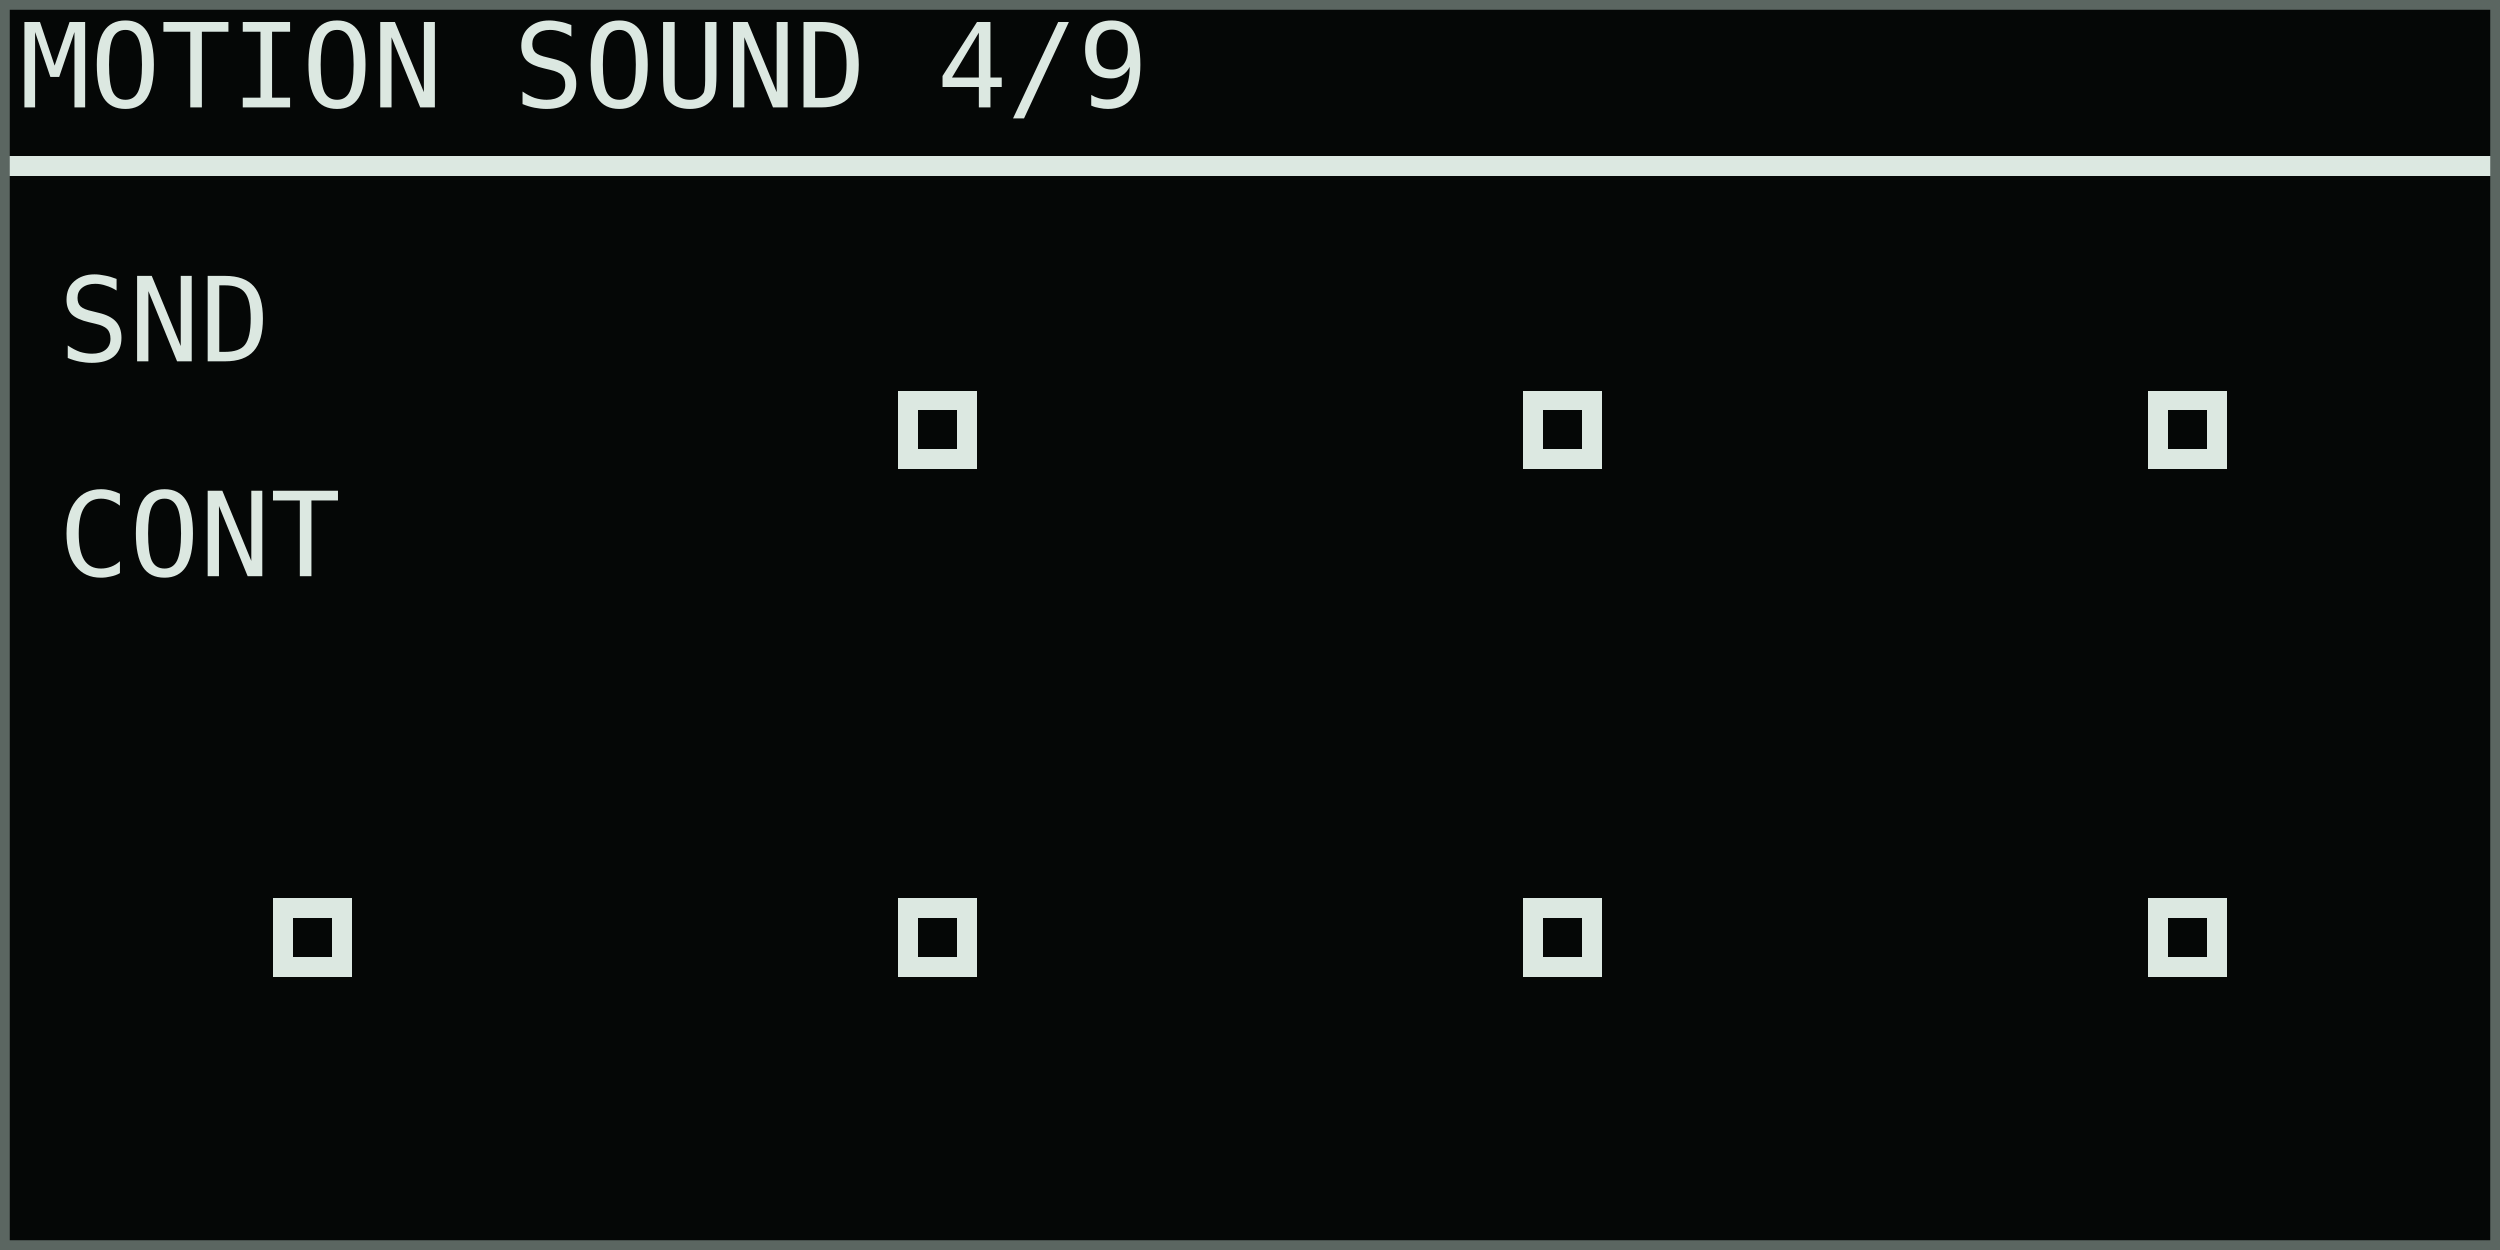
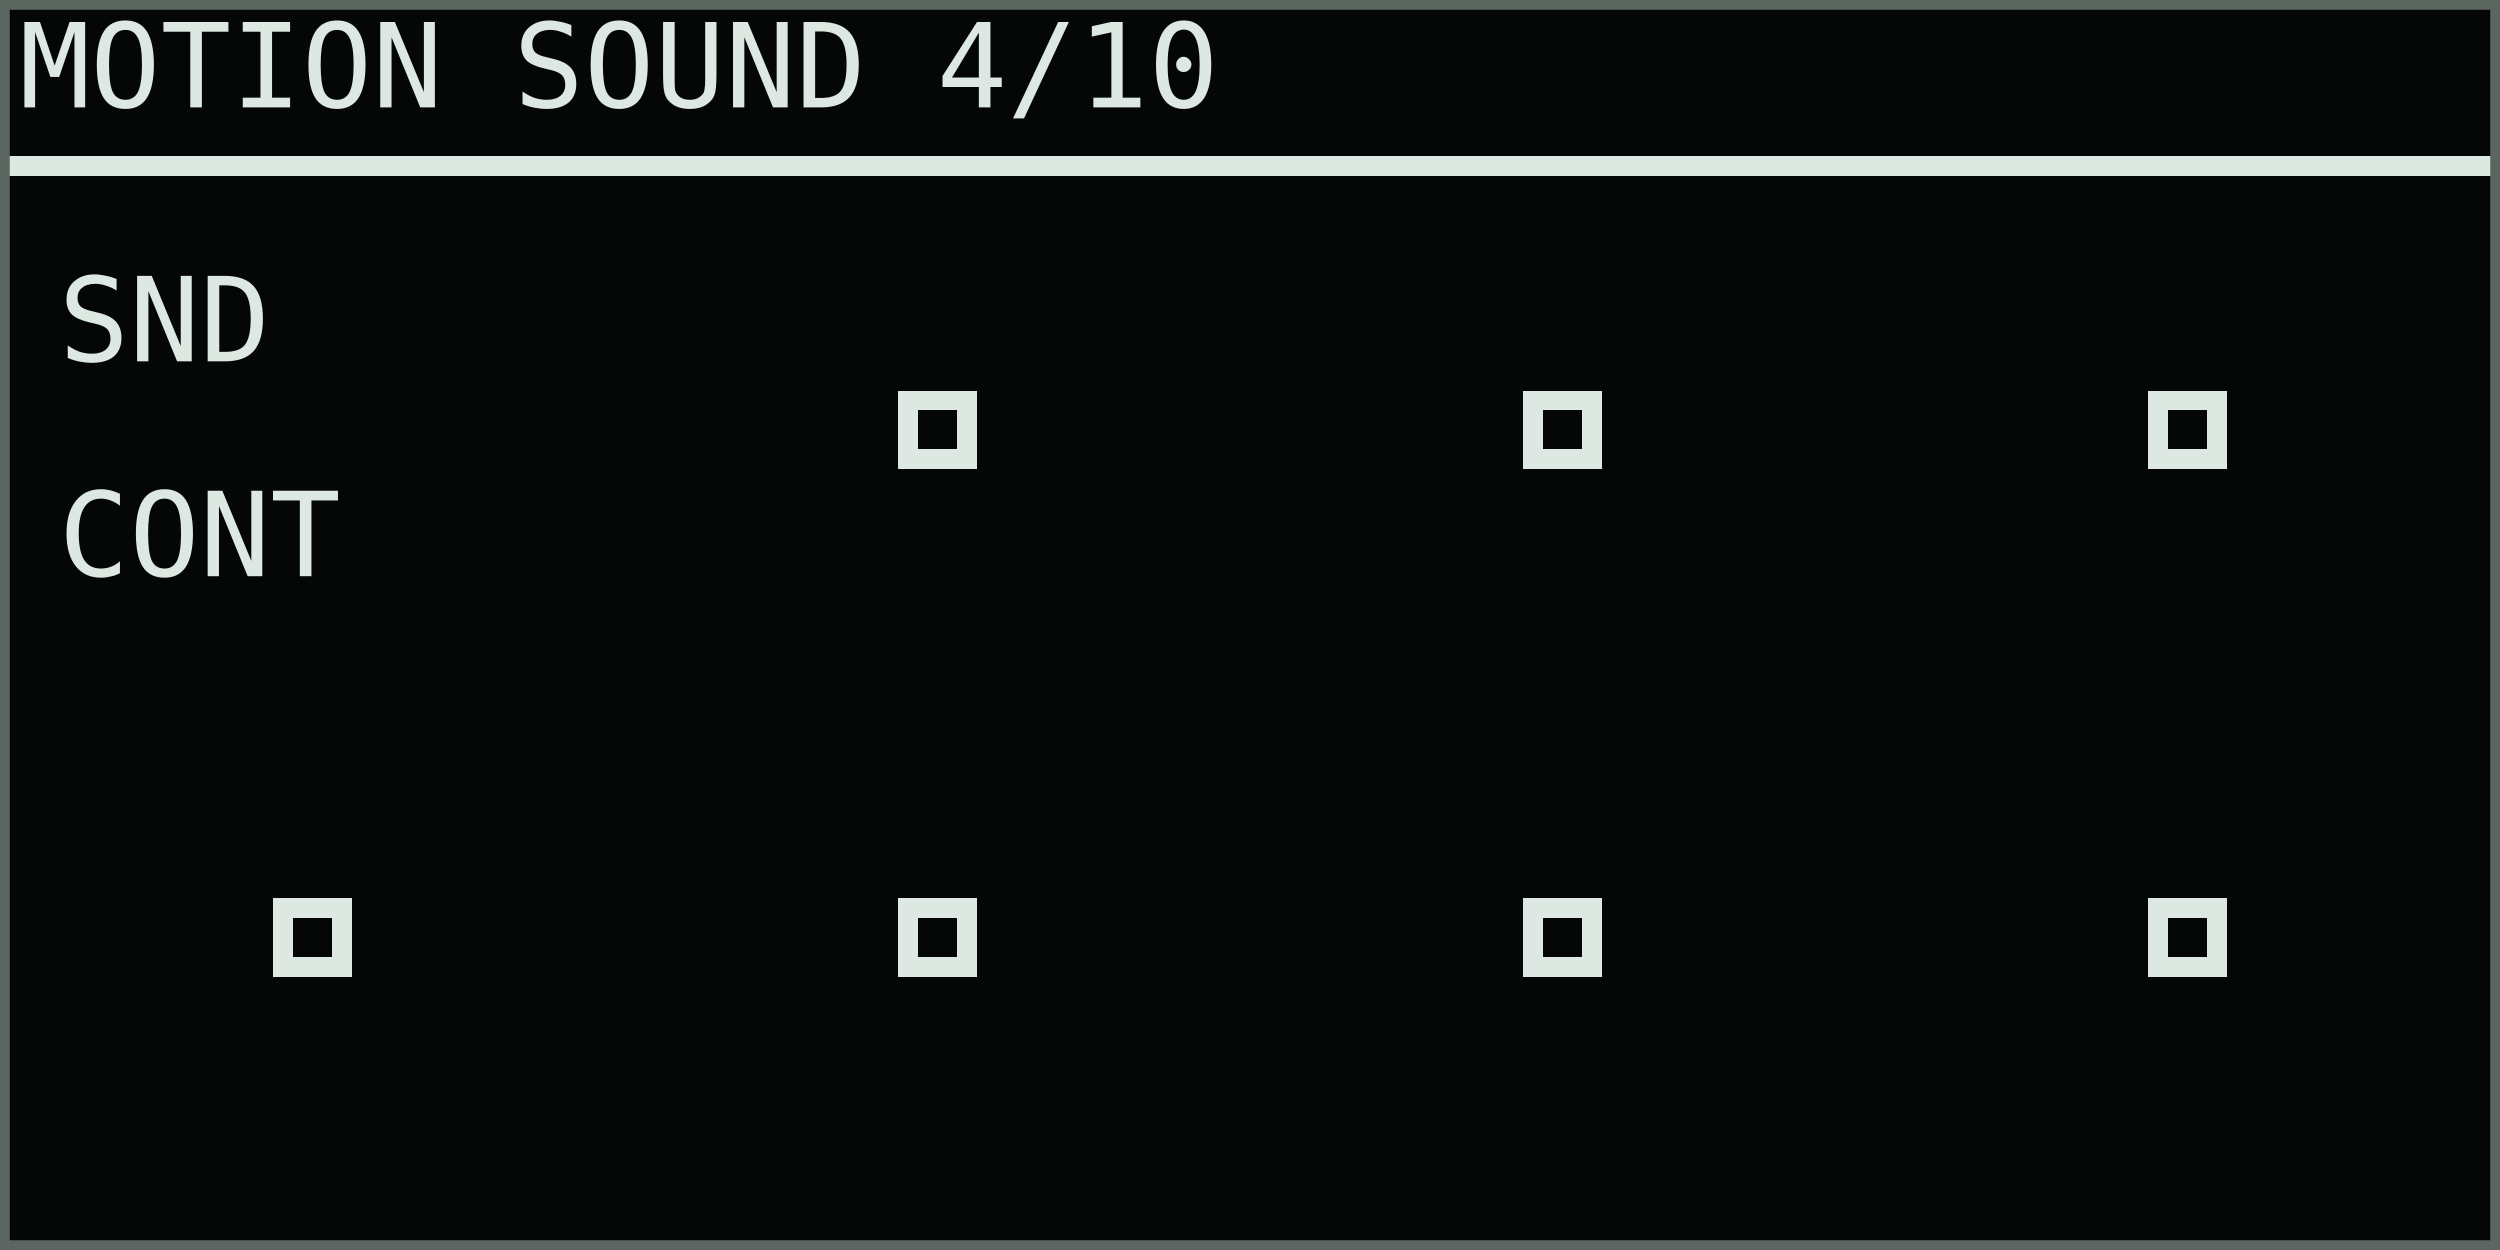
<svg xmlns="http://www.w3.org/2000/svg" width="768" height="384" viewBox="0 0 128 64" role="img" aria-labelledby="title desc">
  <rect width="128" height="64" fill="#050706" />
  <g shape-rendering="crispEdges" font-family="DejaVu Sans Mono, IBM Plex Mono, monospace" font-size="6" font-style="normal" font-weight="400" text-rendering="geometricPrecision">
-     <text x="1" y="5.5" fill="#dce8e1">MOTION SOUND 4/9</text>
+     <text x="1" y="5.5" fill="#dce8e1">MOTION SOUND 4/10</text>
    <rect x="0" y="8" width="128" height="1" fill="#dce8e1" />
    <text x="3" y="18.5" fill="#dce8e1">SND</text>
    <text x="3" y="29.5" fill="#dce8e1">CONT</text>
    <rect x="46" y="20" width="4" height="4" fill="#dce8e1" />
    <rect x="47" y="21" width="2" height="2" fill="#050706" />
    <rect x="78" y="20" width="4" height="4" fill="#dce8e1" />
    <rect x="79" y="21" width="2" height="2" fill="#050706" />
    <rect x="110" y="20" width="4" height="4" fill="#dce8e1" />
    <rect x="111" y="21" width="2" height="2" fill="#050706" />
    <rect x="14" y="46" width="4" height="4" fill="#dce8e1" />
    <rect x="15" y="47" width="2" height="2" fill="#050706" />
    <rect x="46" y="46" width="4" height="4" fill="#dce8e1" />
    <rect x="47" y="47" width="2" height="2" fill="#050706" />
    <rect x="78" y="46" width="4" height="4" fill="#dce8e1" />
    <rect x="79" y="47" width="2" height="2" fill="#050706" />
    <rect x="110" y="46" width="4" height="4" fill="#dce8e1" />
    <rect x="111" y="47" width="2" height="2" fill="#050706" />
  </g>
  <rect x="0.25" y="0.25" width="127.5" height="63.5" fill="none" stroke="#5b6661" stroke-width="0.5" />
</svg>
